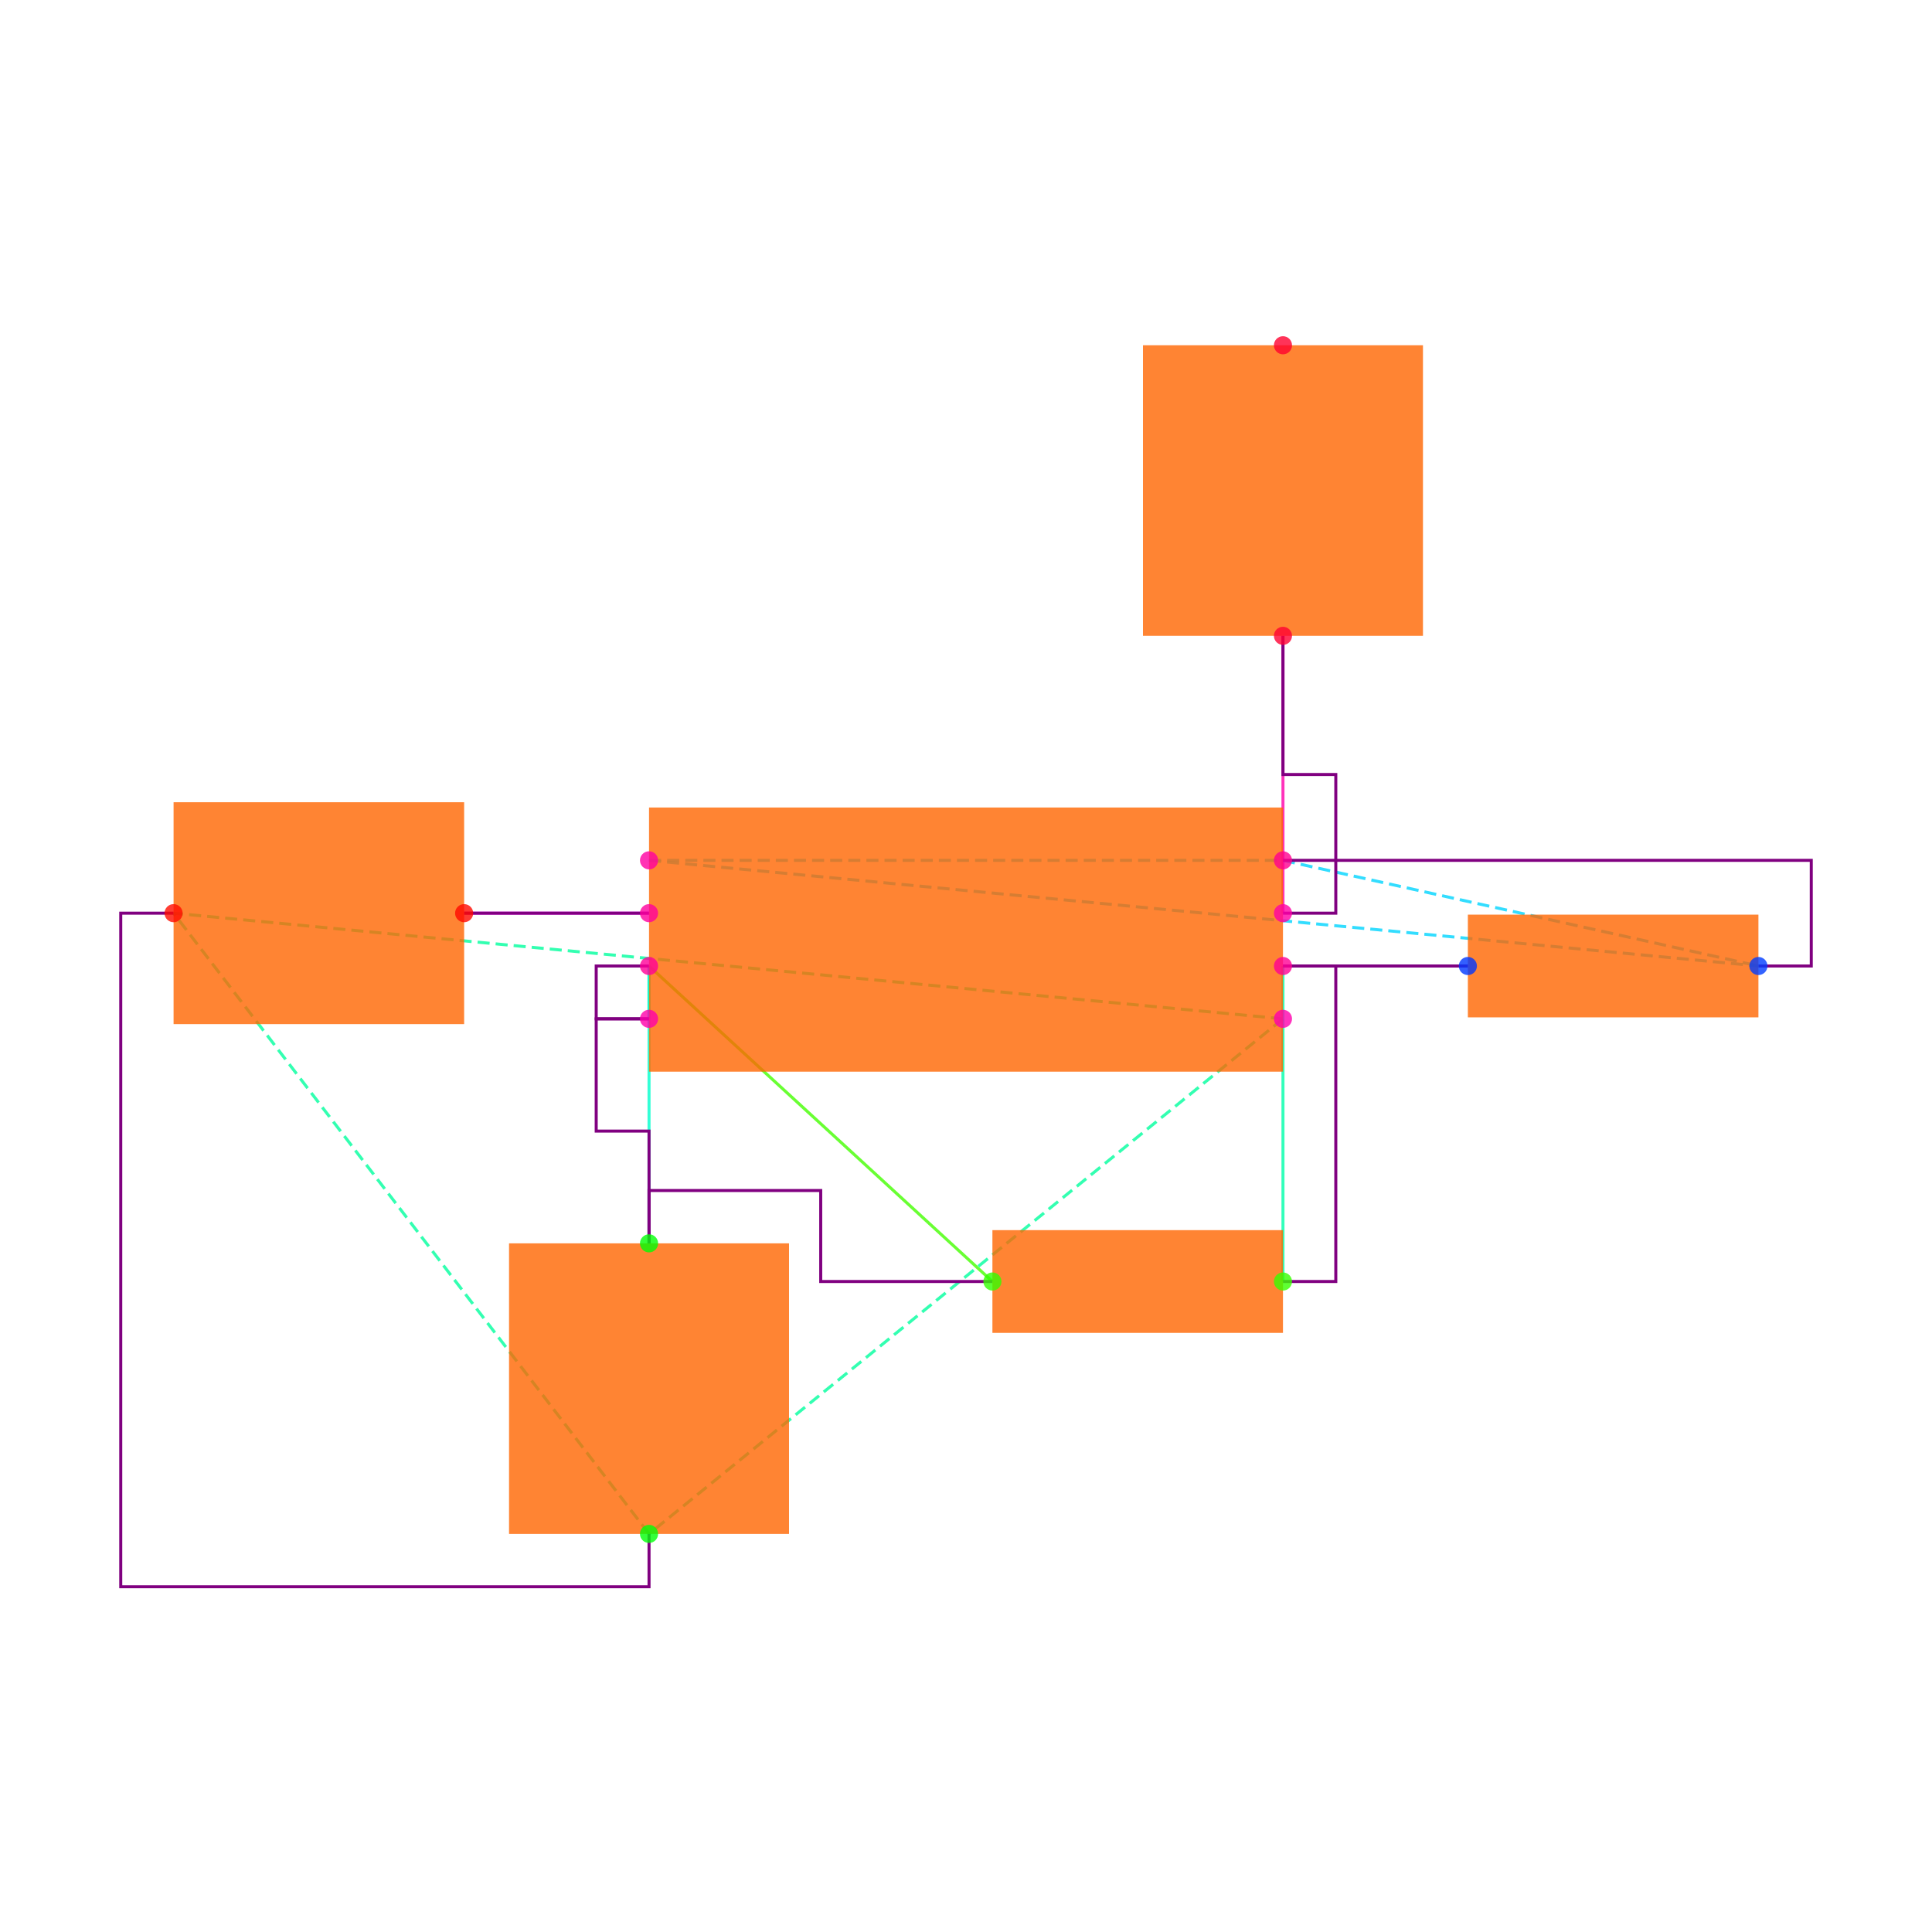
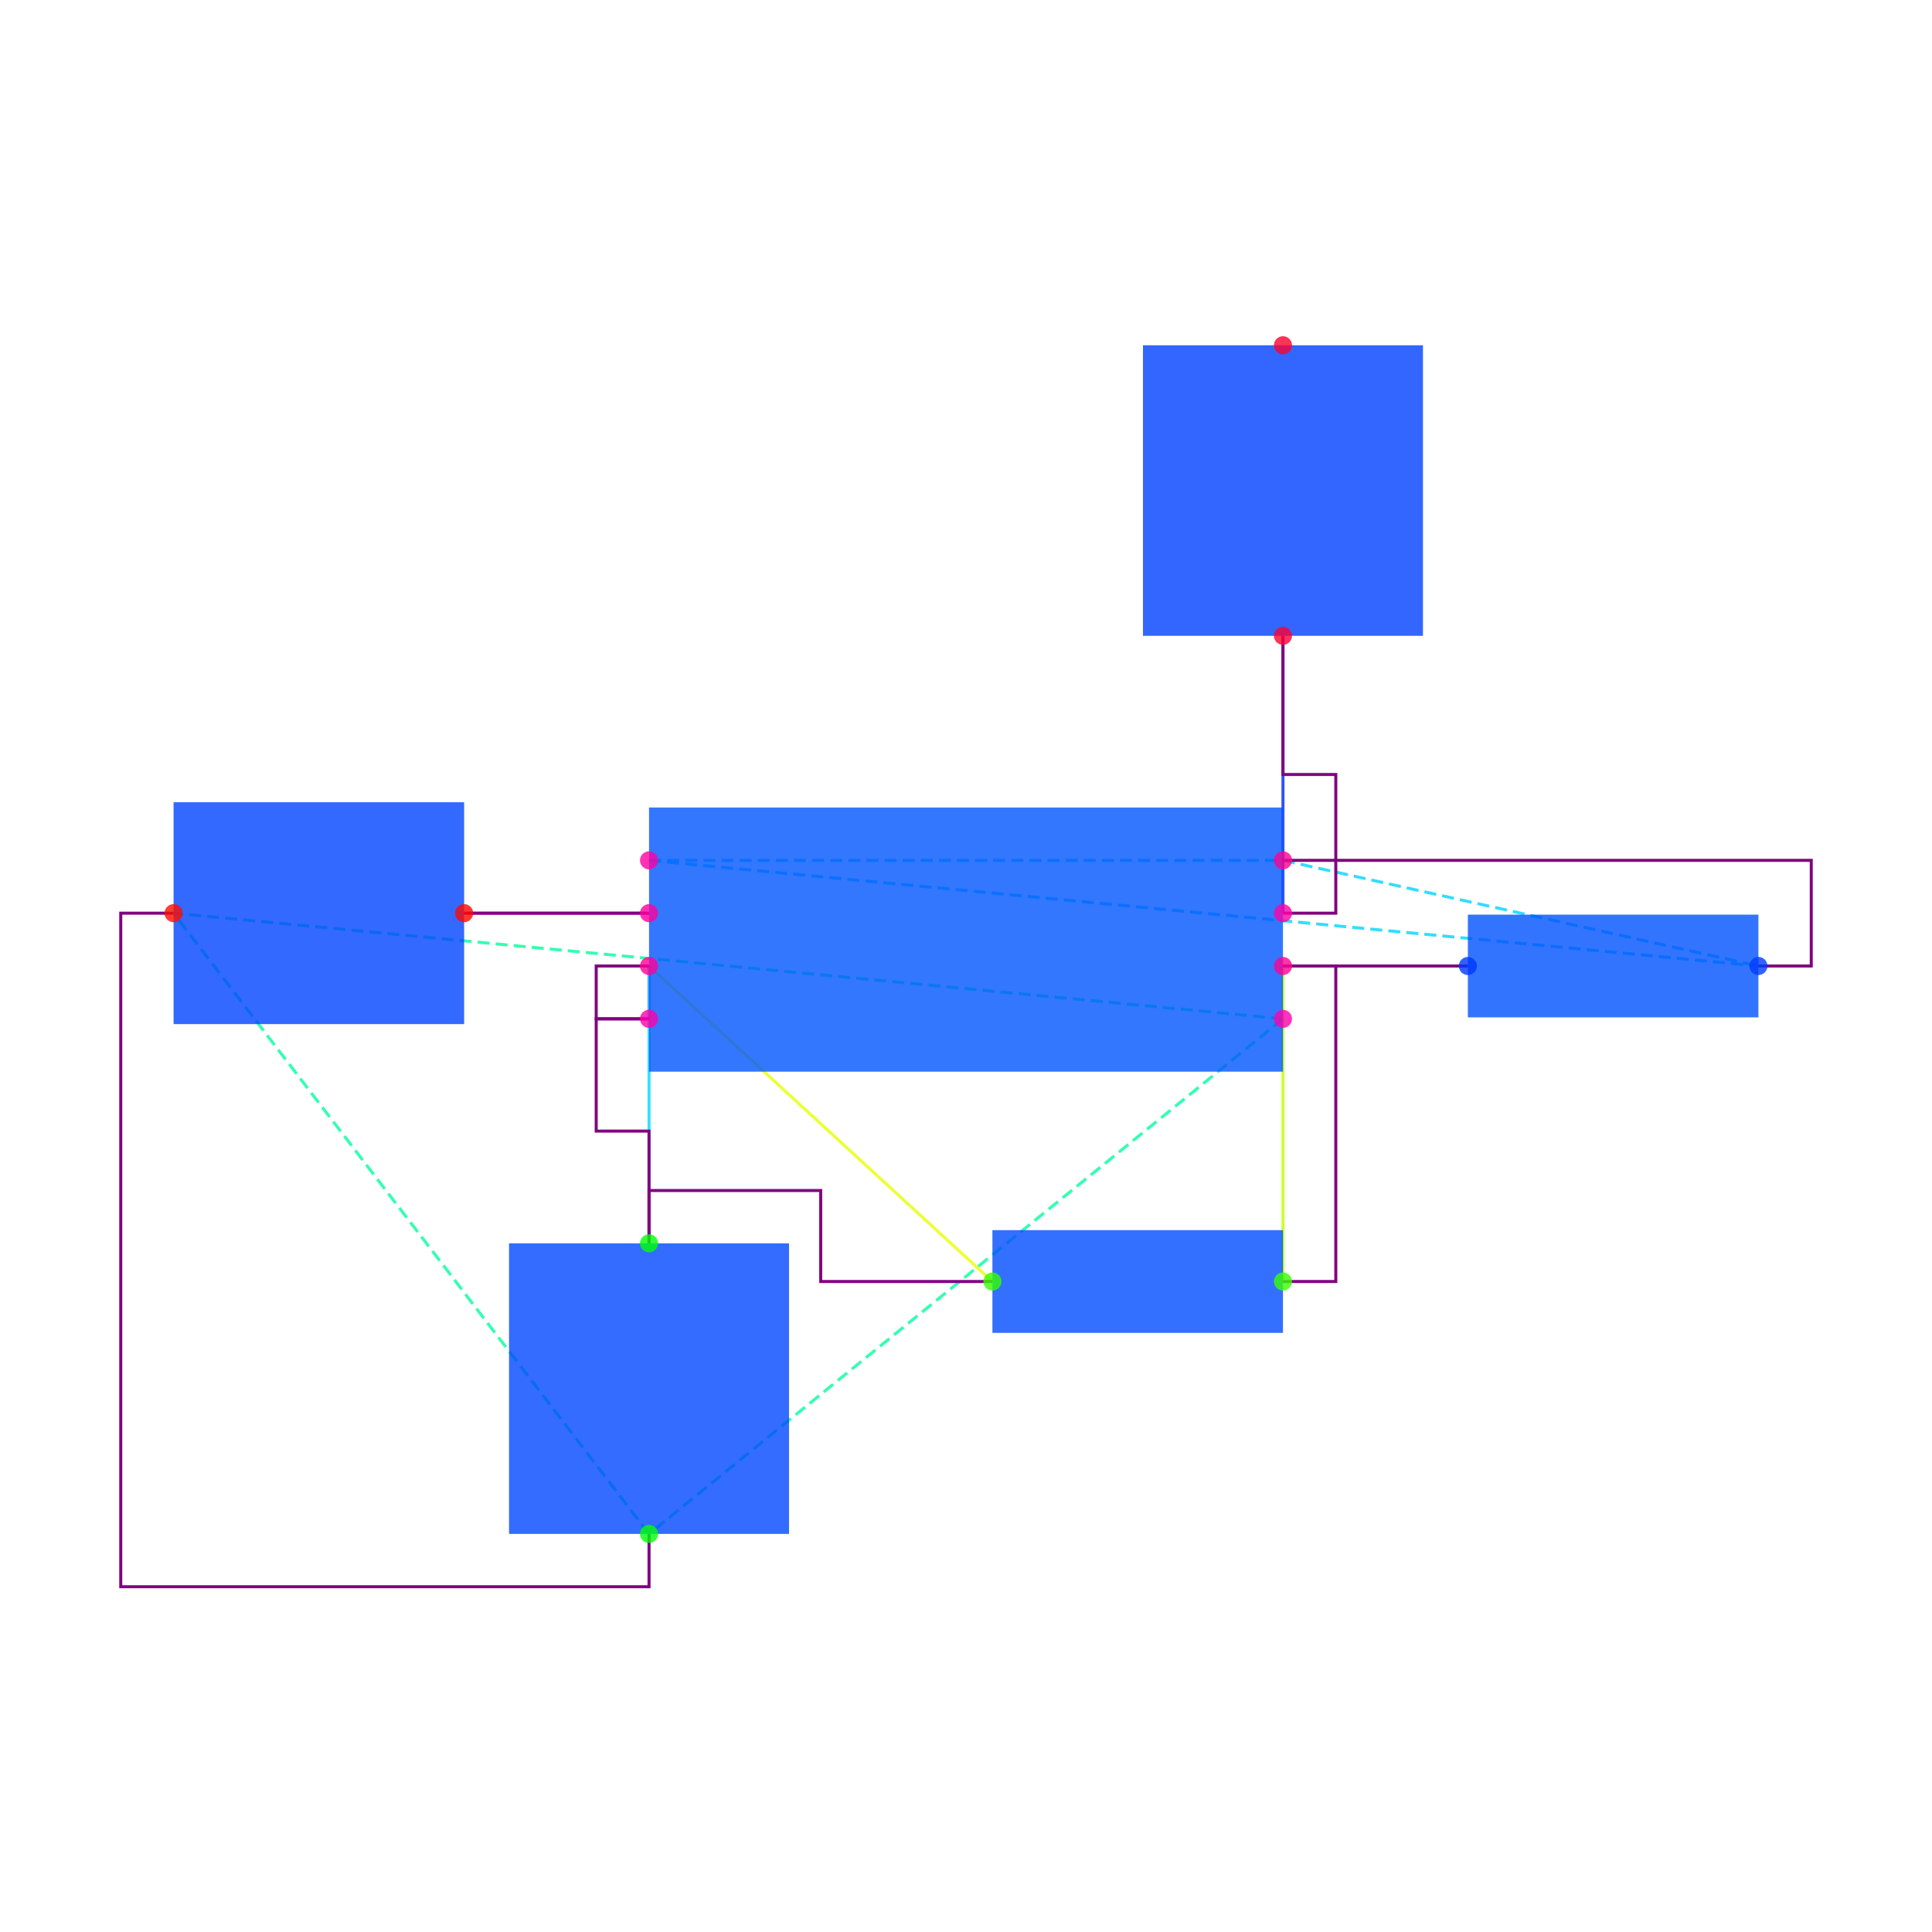
<svg xmlns="http://www.w3.org/2000/svg" width="640" height="640" viewBox="0 0 640 640">
  <rect width="100%" height="100%" fill="white" />
  <g>
-     <polyline data-points="-1.2000000000000002,0.10000000000000003 -1.9000000000000004,0.10000000000000002" data-type="line" data-label="" points="215,302.5 153.75,302.5" fill="none" stroke="hsl(296, 100%, 50%, 0.8)" stroke-width="1px" />
+     <polyline data-points="-1.2000000000000002,0.10000000000000003 -1.9000000000000004,0.10000000000000002" data-type="line" data-label="" points="215,302.5 153.75,302.5" fill="none" stroke="hsl(305, 100%, 50%, 0.8)" stroke-width="1px" />
  </g>
  <g>
-     <polyline data-points="-1.2000000000000002,-0.09999999999999998 -1.2000000000000002,-0.30000000000000004" data-type="line" data-label="" points="215,320 215,337.5" fill="none" stroke="hsl(168, 100%, 50%, 0.8)" stroke-width="1px" />
+     <polyline data-points="-1.2000000000000002,-0.09999999999999998 -1.2000000000000002,-0.30000000000000004" data-type="line" data-label="" points="215,320 215,337.5" fill="none" stroke="hsl(303, 100%, 50%, 0.8)" stroke-width="1px" />
  </g>
  <g>
-     <polyline data-points="1.9000000000000004,-0.10000000000000002 1.2000000000000002,-0.10000000000000003" data-type="line" data-label="" points="486.25,320 425,320" fill="none" stroke="hsl(248, 100%, 50%, 0.8)" stroke-width="1px" />
+     <polyline data-points="1.9000000000000004,-0.10000000000000002 1.2000000000000002,-0.10000000000000003" data-type="line" data-label="" points="486.25,320 425,320" fill="none" stroke="hsl(162, 100%, 50%, 0.8)" stroke-width="1px" />
  </g>
  <g>
-     <polyline data-points="1.2000000000000002,-0.10000000000000003 1.2000000000000002,-1.2944553500000002" data-type="line" data-label="" points="425,320 425,424.515" fill="none" stroke="hsl(160, 100%, 50%, 0.8)" stroke-width="1px" />
+     <polyline data-points="1.2000000000000002,-0.10000000000000003 1.2000000000000002,-1.2944553500000002" data-type="line" data-label="" points="425,320 425,424.515" fill="none" stroke="hsl(76, 100%, 50%, 0.8)" stroke-width="1px" />
  </g>
  <g>
-     <polyline data-points="0.10000000000000009,-1.2944553500000002 -1.2000000000000002,-0.09999999999999998" data-type="line" data-label="" points="328.75,424.515 215,320" fill="none" stroke="hsl(104, 100%, 50%, 0.8)" stroke-width="1px" />
+     <polyline data-points="0.10000000000000009,-1.2944553500000002 -1.2000000000000002,-0.09999999999999998" data-type="line" data-label="" points="328.75,424.515 215,320" fill="none" stroke="hsl(66, 100%, 50%, 0.8)" stroke-width="1px" />
  </g>
  <g>
-     <polyline data-points="-1.2000000000000002,-0.09999999999999998 -1.2000000000000002,-1.1500000000000001" data-type="line" data-label="" points="215,320 215,411.875" fill="none" stroke="hsl(168, 100%, 50%, 0.8)" stroke-width="1px" />
+     <polyline data-points="-1.2000000000000002,-0.09999999999999998 -1.2000000000000002,-1.1500000000000001" data-type="line" data-label="" points="215,320 215,411.875" fill="none" stroke="hsl(189, 100%, 50%, 0.8)" stroke-width="1px" />
  </g>
  <g>
-     <polyline data-points="1.2000000000000002,0.09999999999999998 1.2000000000000002,1.1500000000000001" data-type="line" data-label="" points="425,302.5 425,210.625" fill="none" stroke="hsl(320, 100%, 50%, 0.8)" stroke-width="1px" />
+     <polyline data-points="1.2000000000000002,0.09999999999999998 1.2000000000000002,1.1500000000000001" data-type="line" data-label="" points="425,302.5 425,210.625" fill="none" stroke="hsl(232, 100%, 50%, 0.8)" stroke-width="1px" />
  </g>
  <g>
    <polyline data-points="1.2000000000000002,-0.30000000000000004 -1.2000000000000002,-2.25" data-type="line" data-label="" points="425,337.5 215,508.125" fill="none" stroke="hsl(157, 100%, 50%, 0.8)" stroke-width="1px" stroke-dasharray="4 2" />
  </g>
  <g>
    <polyline data-points="1.2000000000000002,-0.30000000000000004 -3,0.10000000000000016" data-type="line" data-label="" points="425,337.5 57.5,302.5" fill="none" stroke="hsl(157, 100%, 50%, 0.8)" stroke-width="1px" stroke-dasharray="4 2" />
  </g>
  <g>
    <polyline data-points="-1.2000000000000002,-2.25 -3,0.10000000000000016" data-type="line" data-label="" points="215,508.125 57.5,302.5" fill="none" stroke="hsl(157, 100%, 50%, 0.8)" stroke-width="1px" stroke-dasharray="4 2" />
  </g>
  <g>
    <polyline data-points="-1.2000000000000002,0.30000000000000004 1.2000000000000002,0.30000000000000004" data-type="line" data-label="" points="215,285 425,285" fill="none" stroke="hsl(190, 100%, 50%, 0.8)" stroke-width="1px" stroke-dasharray="4 2" />
  </g>
  <g>
    <polyline data-points="-1.2000000000000002,0.30000000000000004 3,-0.10000000000000016" data-type="line" data-label="" points="215,285 582.5,320" fill="none" stroke="hsl(190, 100%, 50%, 0.8)" stroke-width="1px" stroke-dasharray="4 2" />
  </g>
  <g>
    <polyline data-points="1.2000000000000002,0.30000000000000004 3,-0.10000000000000016" data-type="line" data-label="" points="425,285 582.5,320" fill="none" stroke="hsl(190, 100%, 50%, 0.8)" stroke-width="1px" stroke-dasharray="4 2" />
  </g>
  <g>
    <polyline data-points="-1.2000000000000002,0.10000000000000003 -1.9000000000000004,0.10000000000000002" data-type="line" data-label="" points="215,302.5 153.75,302.5" fill="none" stroke="purple" stroke-width="1px" />
  </g>
  <g>
    <polyline data-points="-1.2000000000000002,-0.30000000000000004 -1.4000000000000001,-0.30000000000000004 -1.4000000000000001,-0.7250000000000001 -1.2000000000000002,-0.7250000000000001 -1.2000000000000002,-1.1500000000000001" data-type="line" data-label="" points="215,337.5 197.5,337.5 197.5,374.688 215,374.688 215,411.875" fill="none" stroke="purple" stroke-width="1px" />
  </g>
  <g>
    <polyline data-points="-1.2000000000000002,-0.09999999999999998 -1.4000000000000001,-0.09999999999999998 -1.4000000000000001,-0.30000000000000004 -1.2000000000000002,-0.30000000000000004" data-type="line" data-label="" points="215,320 197.5,320 197.5,337.5 215,337.5" fill="none" stroke="purple" stroke-width="1px" />
  </g>
  <g>
    <polyline data-points="0.09999999999999987,-1.2944553500000002 -0.55,-1.2944553500000002 -0.55,-0.9500000000000002 -1.2000000000000002,-0.9500000000000002 -1.2000000000000002,-1.1500000000000001" data-type="line" data-label="" points="328.75,424.515 271.875,424.515 271.875,394.375 215,394.375 215,411.875" fill="none" stroke="purple" stroke-width="1px" />
  </g>
  <g>
    <polyline data-points="1.2000000000000002,-0.10000000000000003 1.9000000000000004,-0.10000000000000002" data-type="line" data-label="" points="425,320 486.25,320" fill="none" stroke="purple" stroke-width="1px" />
  </g>
  <g>
    <polyline data-points="1.2000000000000002,-1.2944553500000002 1.4000000000000001,-1.2944553500000002 1.4000000000000001,-0.10000000000000003 1.2000000000000002,-0.10000000000000003" data-type="line" data-label="" points="425,424.515 442.5,424.515 442.5,320 425,320" fill="none" stroke="purple" stroke-width="1px" />
  </g>
  <g>
    <polyline data-points="1.2000000000000002,0.09999999999999998 1.4000000000000001,0.09999999999999998 1.4000000000000001,0.625 1.2000000000000002,0.625 1.2000000000000002,1.1500000000000001" data-type="line" data-label="" points="425,302.5 442.5,302.5 442.5,256.562 425,256.562 425,210.625" fill="none" stroke="purple" stroke-width="1px" />
  </g>
  <g>
    <polyline data-points="1.2000000000000002,0.30000000000000004 3.2,0.30000000000000004 3.2,-0.10000000000000016 3,-0.10000000000000016" data-type="line" data-label="" points="425,285 600,285 600,320 582.5,320" fill="none" stroke="purple" stroke-width="1px" />
  </g>
  <g>
    <polyline data-points="-1.2000000000000002,-2.25 -1.2000000000000002,-2.45 -3.2,-2.45 -3.2,0.10000000000000016 -3,0.10000000000000016" data-type="line" data-label="" points="215,508.125 215,525.625 40,525.625 40,302.5 57.5,302.5" fill="none" stroke="purple" stroke-width="1px" />
  </g>
  <g>
-     <rect data-type="rect" data-label="schematic_component_0" data-x="0" data-y="0" x="215" y="267.5" width="210" height="87.5" fill="hsl(24, 100%, 50%, 0.8)" stroke="black" stroke-width="0.011" />
+     <rect data-type="rect" data-label="schematic_component_0" data-x="0" data-y="0" x="215" y="267.5" width="210" height="87.5" fill="hsl(220, 100%, 50%, 0.8)" stroke="black" stroke-width="0.011" />
  </g>
  <g>
-     <rect data-type="rect" data-label="schematic_component_1" data-x="2.45" data-y="-0.10000000000000009" x="486.25" y="302.985" width="96.25" height="34.03" fill="hsl(24, 100%, 50%, 0.8)" stroke="black" stroke-width="0.011" />
+     <rect data-type="rect" data-label="schematic_component_1" data-x="2.45" data-y="-0.10000000000000009" x="486.25" y="302.985" width="96.25" height="34.03" fill="hsl(221, 100%, 50%, 0.8)" stroke="black" stroke-width="0.011" />
  </g>
  <g>
-     <rect data-type="rect" data-label="schematic_component_2" data-x="0.6500000000000001" data-y="-1.2944553500000002" x="328.75" y="407.5" width="96.25" height="34.03" fill="hsl(24, 100%, 50%, 0.8)" stroke="black" stroke-width="0.011" />
+     <rect data-type="rect" data-label="schematic_component_2" data-x="0.6500000000000001" data-y="-1.2944553500000002" x="328.75" y="407.5" width="96.25" height="34.03" fill="hsl(222, 100%, 50%, 0.8)" stroke="black" stroke-width="0.011" />
  </g>
  <g>
-     <rect data-type="rect" data-label="schematic_component_3" data-x="-1.2000000000000002" data-y="-1.7000000000000002" x="168.625" y="411.875" width="92.75" height="96.25" fill="hsl(24, 100%, 50%, 0.8)" stroke="black" stroke-width="0.011" />
+     <rect data-type="rect" data-label="schematic_component_3" data-x="-1.2000000000000002" data-y="-1.7000000000000002" x="168.625" y="411.875" width="92.75" height="96.25" fill="hsl(223, 100%, 50%, 0.8)" stroke="black" stroke-width="0.011" />
  </g>
  <g>
-     <rect data-type="rect" data-label="schematic_component_4" data-x="-2.45" data-y="0.10000000000000009" x="57.5" y="265.75" width="96.25" height="73.5" fill="hsl(24, 100%, 50%, 0.8)" stroke="black" stroke-width="0.011" />
+     <rect data-type="rect" data-label="schematic_component_4" data-x="-2.45" data-y="0.10000000000000009" x="57.5" y="265.75" width="96.25" height="73.5" fill="hsl(224, 100%, 50%, 0.8)" stroke="black" stroke-width="0.011" />
  </g>
  <g>
-     <rect data-type="rect" data-label="schematic_component_5" data-x="1.2000000000000002" data-y="1.7000000000000002" x="378.625" y="114.375" width="92.75" height="96.25" fill="hsl(24, 100%, 50%, 0.8)" stroke="black" stroke-width="0.011" />
+     <rect data-type="rect" data-label="schematic_component_5" data-x="1.2000000000000002" data-y="1.7000000000000002" x="378.625" y="114.375" width="92.75" height="96.25" fill="hsl(225, 100%, 50%, 0.8)" stroke="black" stroke-width="0.011" />
  </g>
  <g>
    <circle data-type="point" data-label="U1.1 x+" data-x="1.2000000000000002" data-y="-0.30000000000000004" cx="425" cy="337.5" r="3" fill="hsl(319, 100%, 50%, 0.8)" />
  </g>
  <g>
    <circle data-type="point" data-label="U1.2 x-" data-x="-1.2000000000000002" data-y="-0.30000000000000004" cx="215" cy="337.5" r="3" fill="hsl(320, 100%, 50%, 0.8)" />
  </g>
  <g>
    <circle data-type="point" data-label="U1.3 x+" data-x="1.2000000000000002" data-y="0.09999999999999998" cx="425" cy="302.5" r="3" fill="hsl(321, 100%, 50%, 0.8)" />
  </g>
  <g>
    <circle data-type="point" data-label="U1.4 x-" data-x="-1.2000000000000002" data-y="0.30000000000000004" cx="215" cy="285" r="3" fill="hsl(322, 100%, 50%, 0.8)" />
  </g>
  <g>
    <circle data-type="point" data-label="U1.5 x-" data-x="-1.2000000000000002" data-y="0.10000000000000003" cx="215" cy="302.5" r="3" fill="hsl(323, 100%, 50%, 0.8)" />
  </g>
  <g>
    <circle data-type="point" data-label="U1.6 x-" data-x="-1.2000000000000002" data-y="-0.09999999999999998" cx="215" cy="320" r="3" fill="hsl(324, 100%, 50%, 0.8)" />
  </g>
  <g>
    <circle data-type="point" data-label="U1.7 x+" data-x="1.2000000000000002" data-y="-0.10000000000000003" cx="425" cy="320" r="3" fill="hsl(325, 100%, 50%, 0.8)" />
  </g>
  <g>
    <circle data-type="point" data-label="U1.8 x+" data-x="1.2000000000000002" data-y="0.30000000000000004" cx="425" cy="285" r="3" fill="hsl(326, 100%, 50%, 0.8)" />
  </g>
  <g>
    <circle data-type="point" data-label="R1.1 x+" data-x="3" data-y="-0.10000000000000016" cx="582.5" cy="320" r="3" fill="hsl(226, 100%, 50%, 0.8)" />
  </g>
  <g>
    <circle data-type="point" data-label="R1.2 x-" data-x="1.9000000000000004" data-y="-0.10000000000000002" cx="486.25" cy="320" r="3" fill="hsl(227, 100%, 50%, 0.8)" />
  </g>
  <g>
    <circle data-type="point" data-label="R2.1 x+" data-x="1.2000000000000002" data-y="-1.2944553500000002" cx="425" cy="424.515" r="3" fill="hsl(107, 100%, 50%, 0.8)" />
  </g>
  <g>
    <circle data-type="point" data-label="R2.2 x-" data-x="0.10000000000000009" data-y="-1.2944553500000002" cx="328.75" cy="424.515" r="3" fill="hsl(108, 100%, 50%, 0.8)" />
  </g>
  <g>
    <circle data-type="point" data-label="C1.1 y+" data-x="-1.2000000000000002" data-y="-1.1500000000000001" cx="215" cy="411.875" r="3" fill="hsl(121, 100%, 50%, 0.8)" />
  </g>
  <g>
    <circle data-type="point" data-label="C1.2 y-" data-x="-1.2000000000000002" data-y="-2.25" cx="215" cy="508.125" r="3" fill="hsl(122, 100%, 50%, 0.8)" />
  </g>
  <g>
    <circle data-type="point" data-label="C2.1 x+" data-x="-1.9000000000000004" data-y="0.10000000000000002" cx="153.75" cy="302.5" r="3" fill="hsl(2, 100%, 50%, 0.8)" />
  </g>
  <g>
    <circle data-type="point" data-label="C2.2 x-" data-x="-3" data-y="0.10000000000000016" cx="57.5" cy="302.5" r="3" fill="hsl(3, 100%, 50%, 0.8)" />
  </g>
  <g>
    <circle data-type="point" data-label="R3.1 y-" data-x="1.2000000000000002" data-y="1.1500000000000001" cx="425" cy="210.625" r="3" fill="hsl(348, 100%, 50%, 0.8)" />
  </g>
  <g>
    <circle data-type="point" data-label="R3.2 y+" data-x="1.2000000000000002" data-y="2.25" cx="425" cy="114.375" r="3" fill="hsl(349, 100%, 50%, 0.8)" />
  </g>
  <g id="crosshair" style="display: none">
    <line id="crosshair-h" y1="0" y2="640" stroke="#666" stroke-width="0.5" />
    <line id="crosshair-v" x1="0" x2="640" stroke="#666" stroke-width="0.5" />
    <text id="coordinates" font-family="monospace" font-size="12" fill="#666" />
  </g>
</svg>
